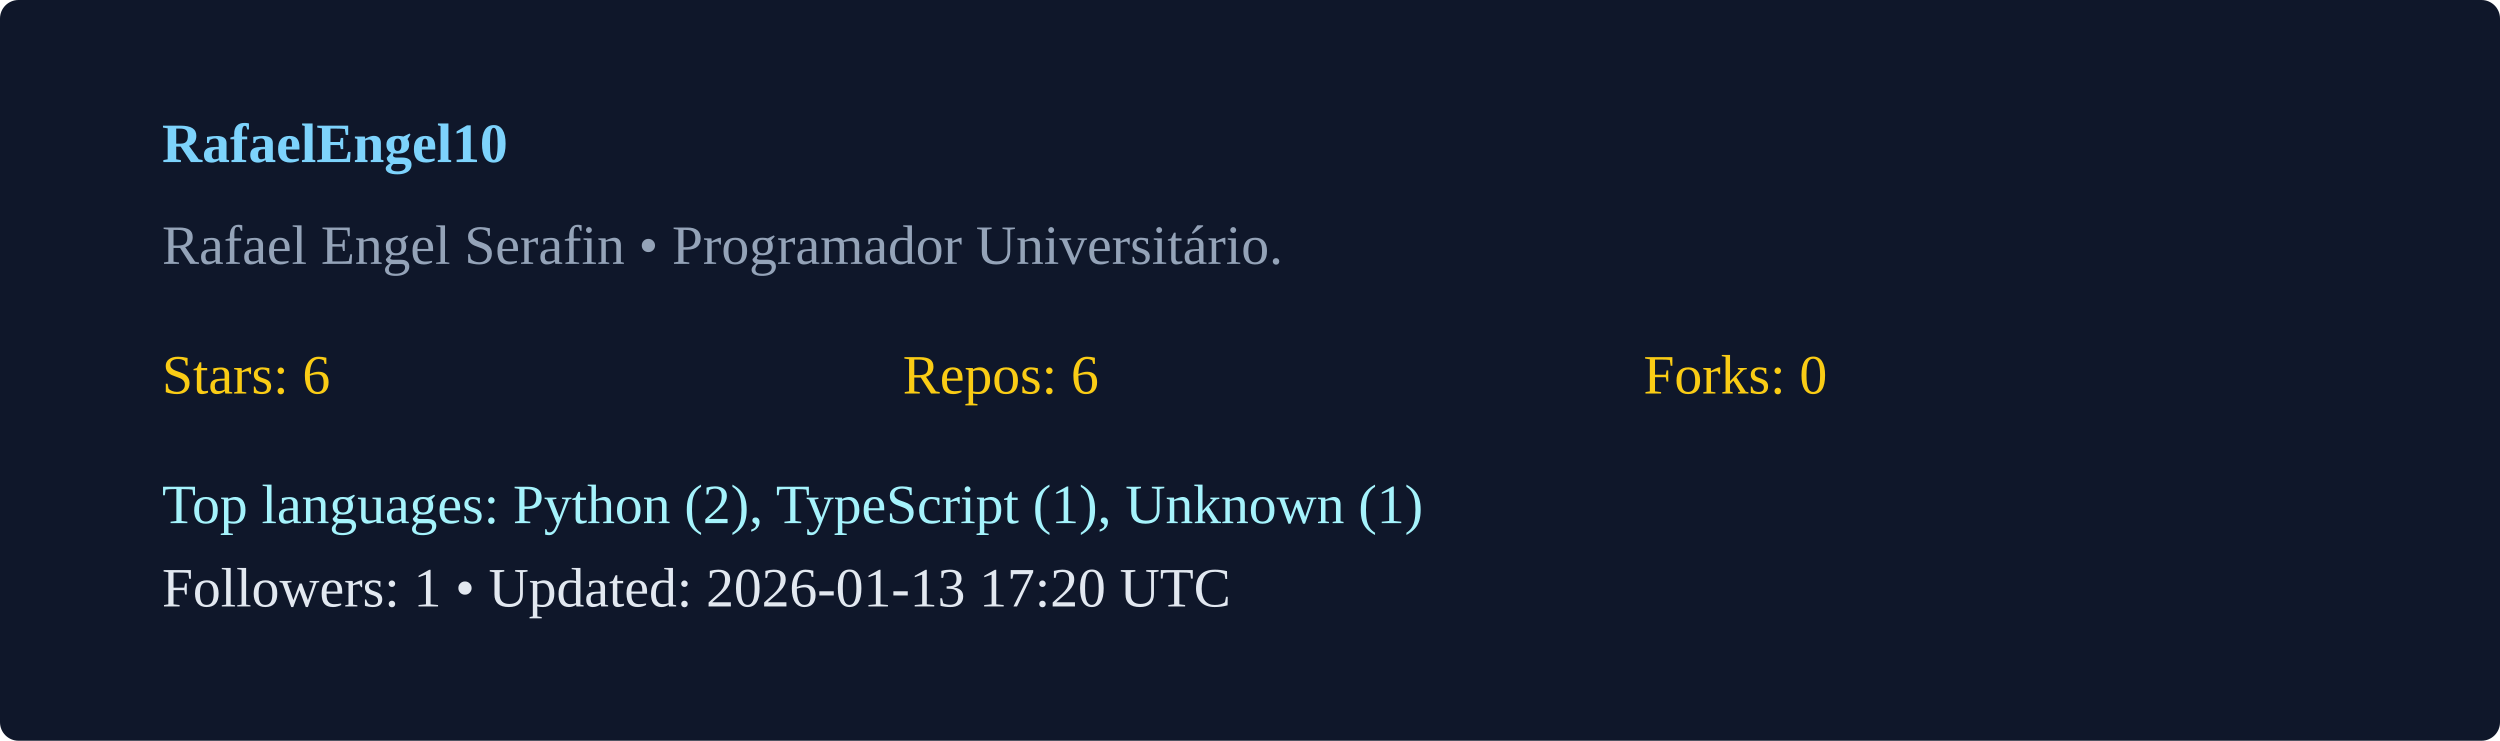
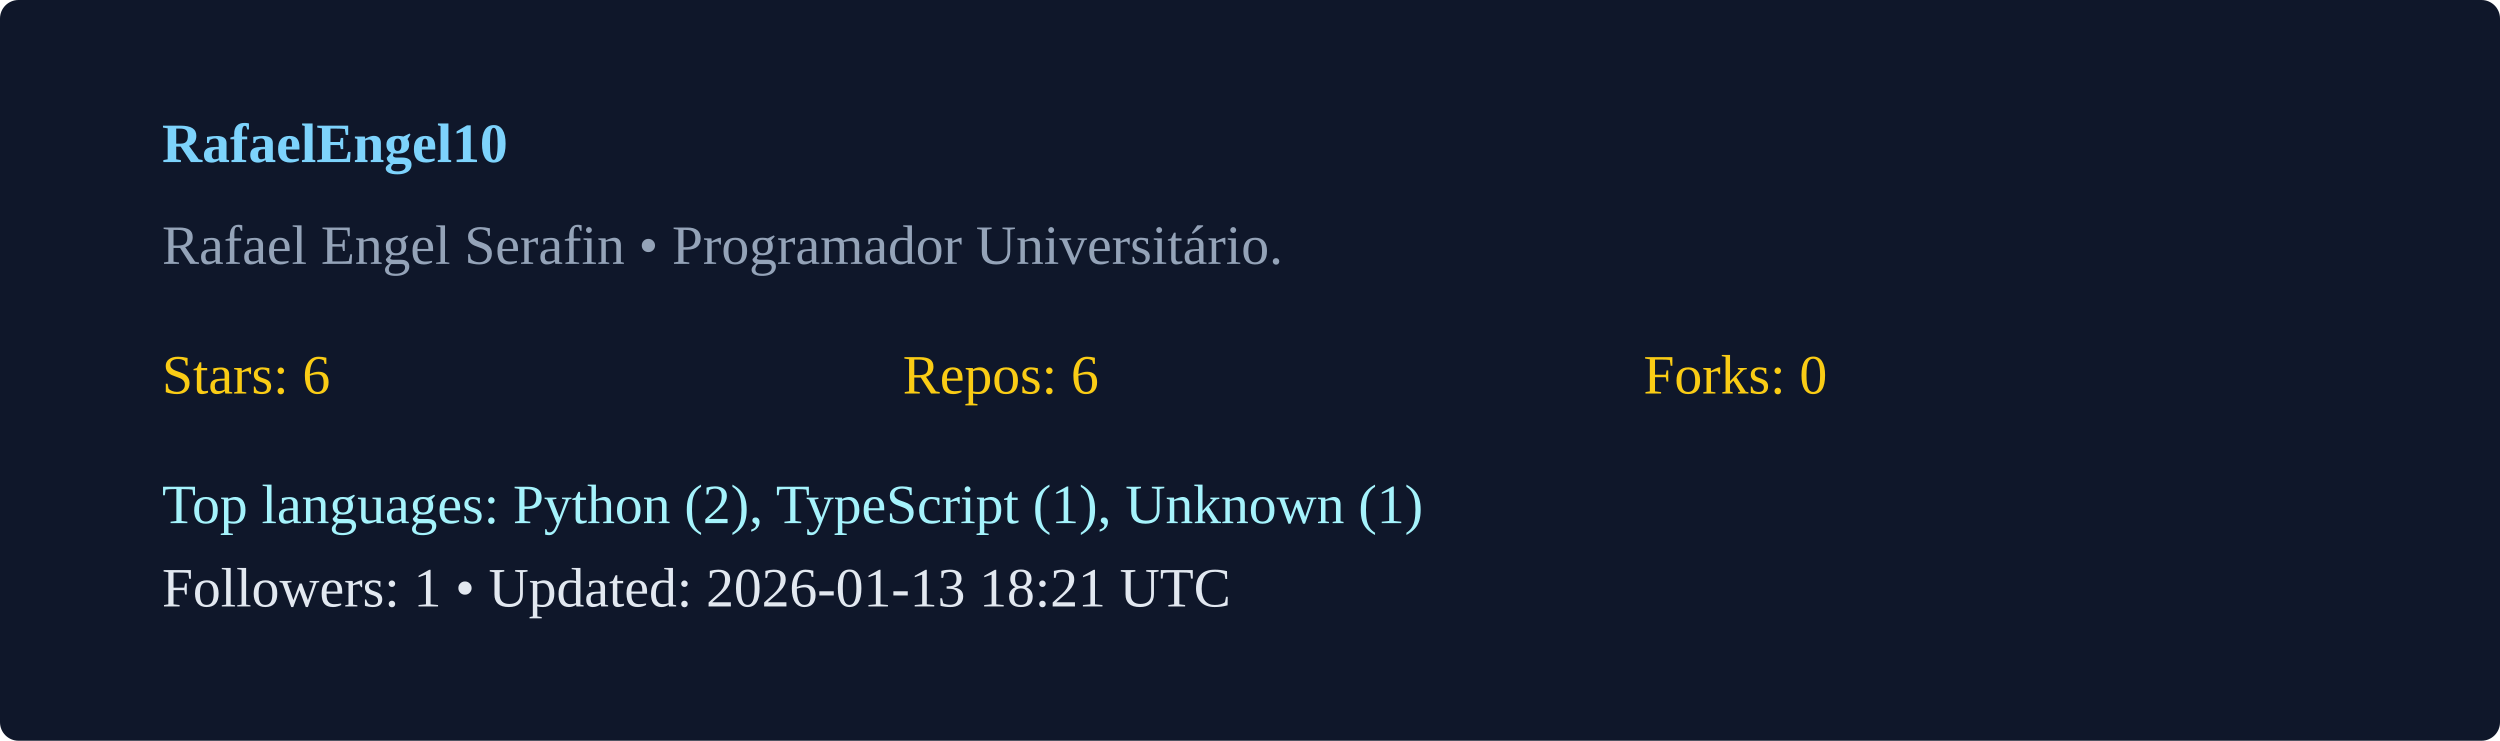
<svg xmlns="http://www.w3.org/2000/svg" width="540" height="160" viewBox="0 0 540 160">
  <rect width="100%" height="100%" rx="4" fill="#0f172a" />
  <g transform="translate(35,35)">
    <text x="0" y="0" fill="#7dd3fc" font-weight="600">RafaelEngel10</text>
    <text x="0" y="22" fill="#94a3b8">Rafael Engel Serafin  • Programador Universitário. </text>
    <g transform="translate(0,50)">
      <text x="0" y="0" fill="#facc15">Stars: 6</text>
      <text x="160" y="0" fill="#facc15">Repos: 6</text>
      <text x="320" y="0" fill="#facc15">Forks: 0</text>
      <text x="0" y="28" fill="#a5f3fc">Top languages: Python (2), TypeScript (1), Unknown (1)</text>
-       <text x="0" y="46" fill="#e2e8f0">Followers: 1 • Updated: 2026-01-13 17:20 UTC</text>
+       <text x="0" y="46" fill="#e2e8f0">Followers: 1 • Updated: 2026-01-13 18:21 UTC</text>
    </g>
  </g>
</svg>
